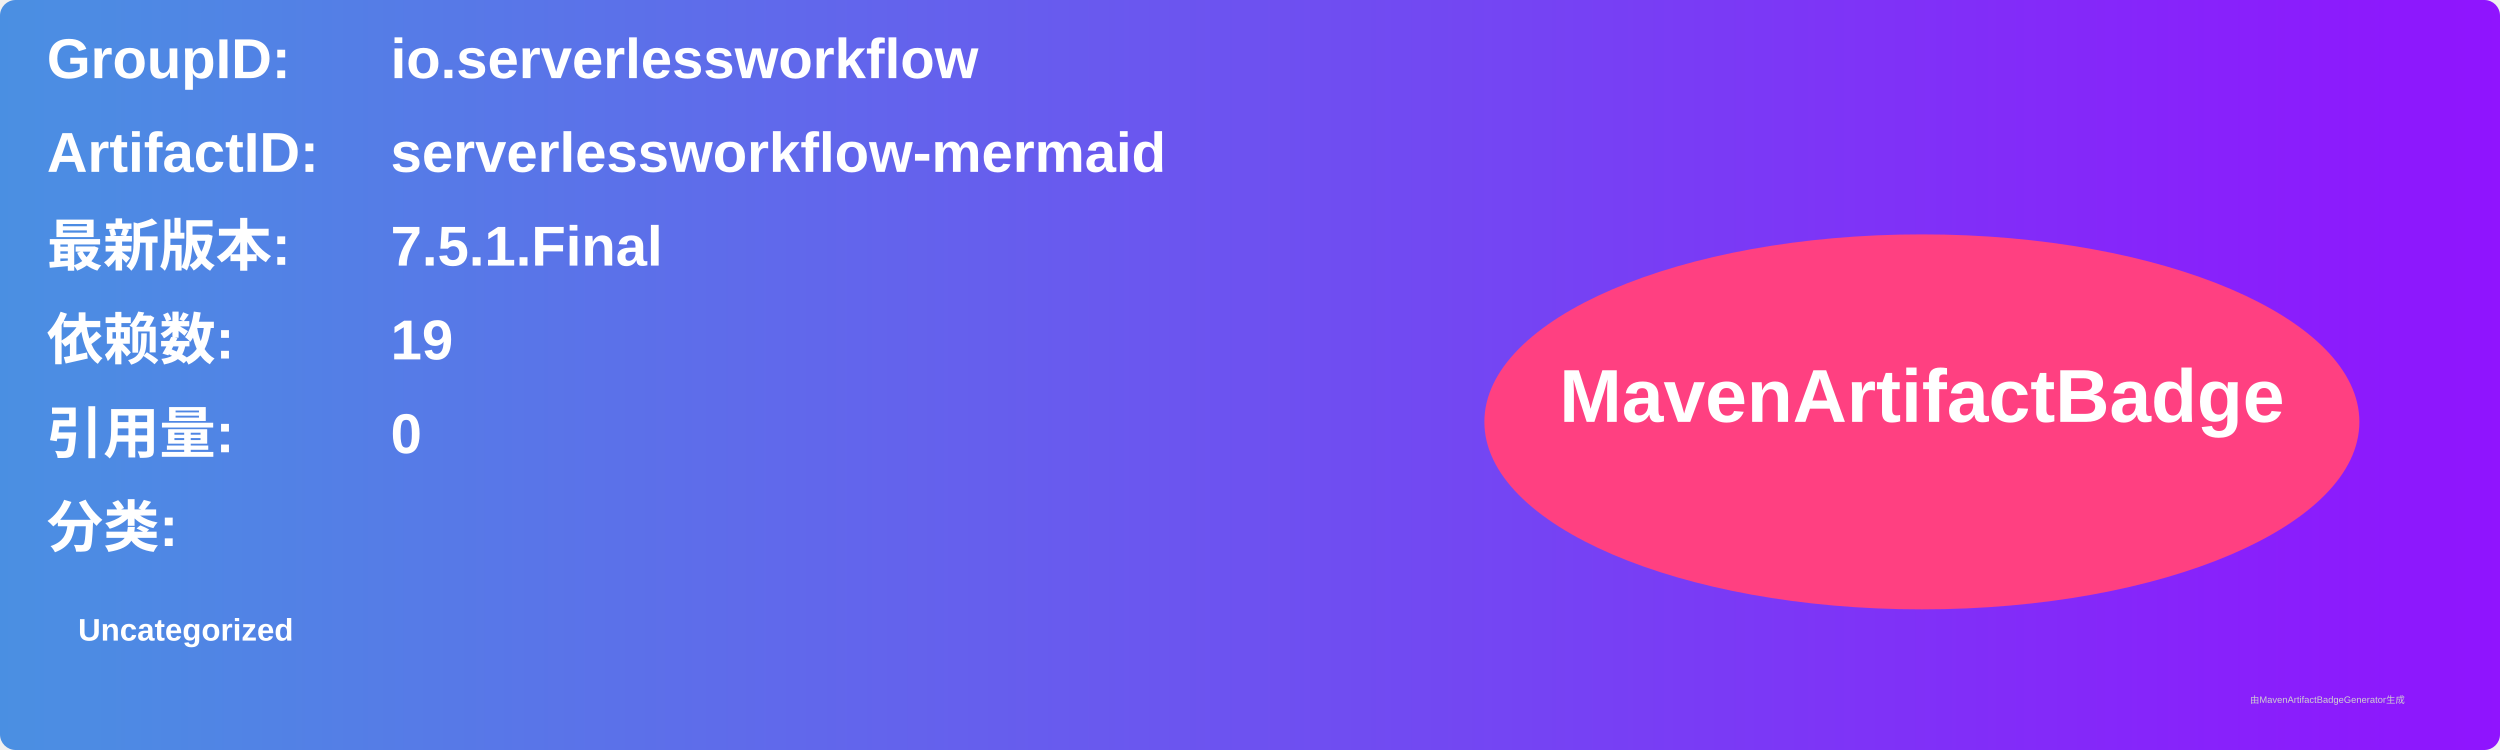
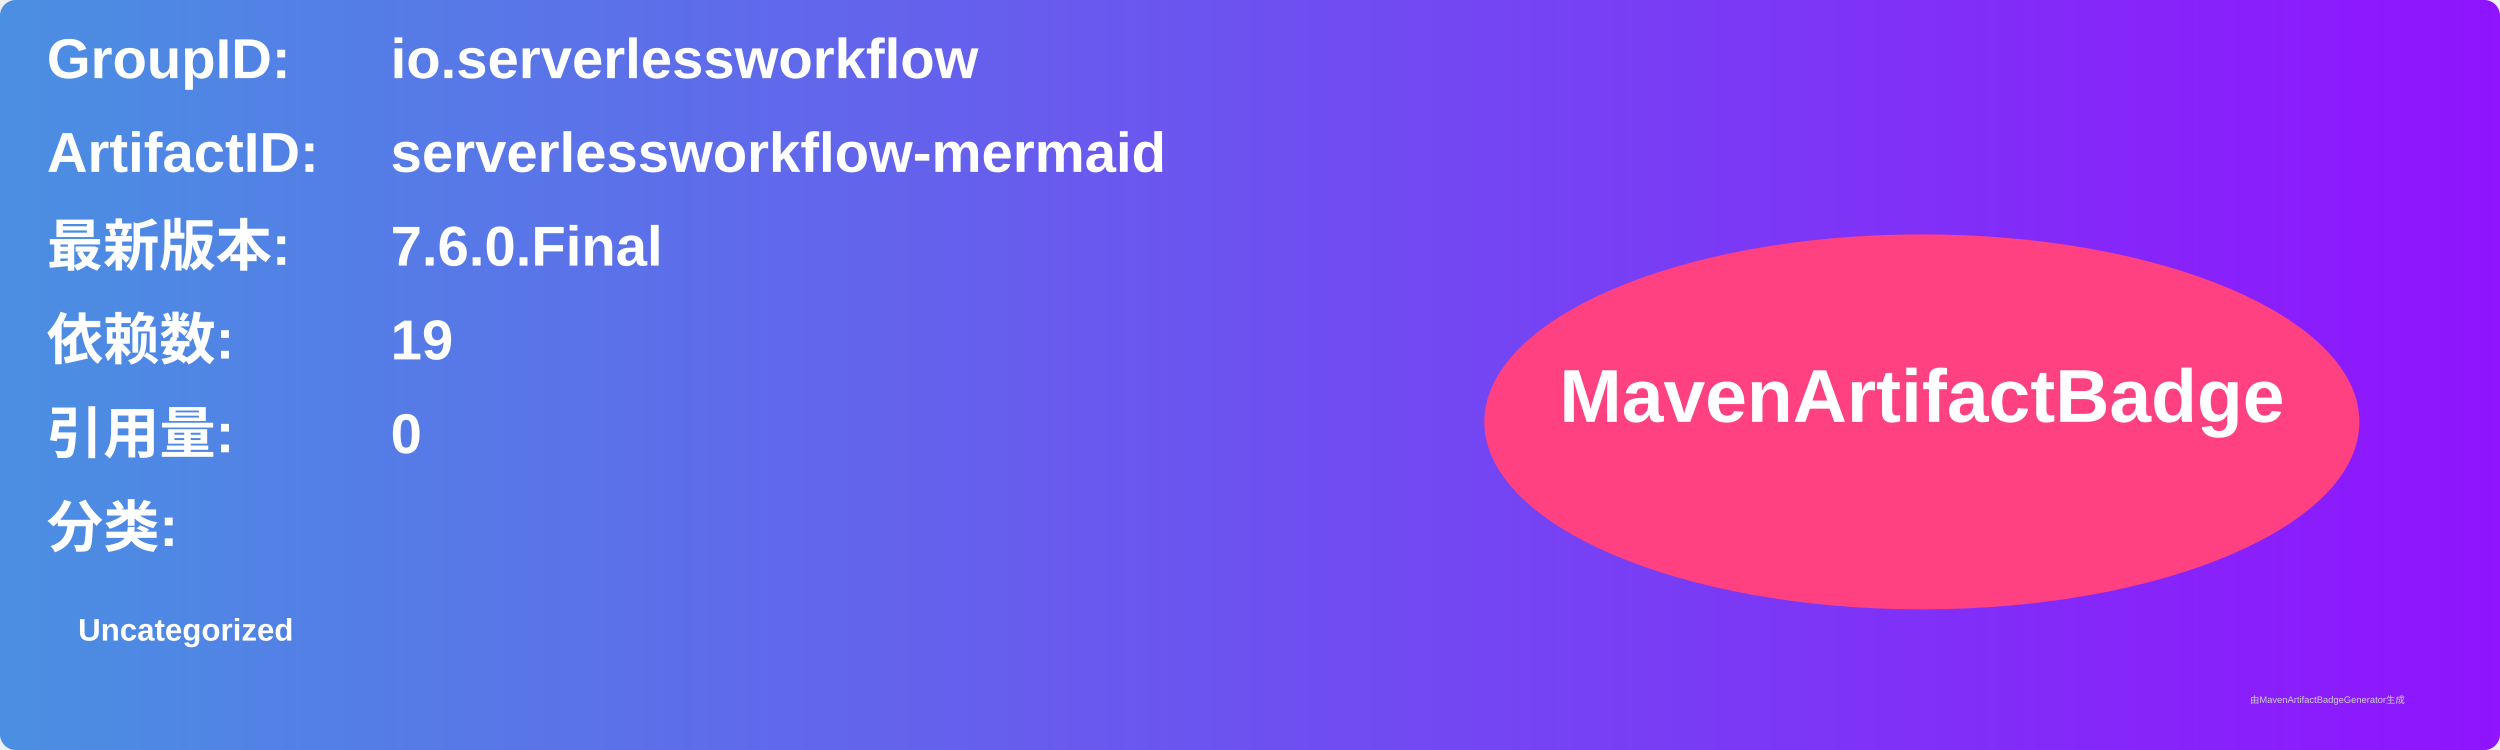
<svg xmlns="http://www.w3.org/2000/svg" width="800" height="240" viewBox="0 0 800 240">
  <linearGradient id="grad" x1="0%" y1="0%" x2="100%" y2="0%">
    <stop offset="0%" stop-color="#4a90e2" />
    <stop offset="100%" stop-color="#9013fe" />
  </linearGradient>
  <rect width="100%" height="100%" rx="5" ry="5" fill="url(#grad)" />
  <g transform="translate(15, 15)">
    <text x="0" y="10" font-family="Arial" font-size="18" fill="white" font-weight="bold" width="260">GroupID:</text>
    <text x="110" y="10" font-family="Arial" font-size="18" fill="white" font-weight="bold" width="460">io.serverlessworkflow</text>
    <text x="0" y="40" font-family="Arial" font-size="18" fill="white" font-weight="bold" width="260">ArtifactID:</text>
    <text x="110" y="40" font-family="Arial" font-size="18" fill="white" font-weight="bold" width="460">serverlessworkflow-mermaid</text>
    <text x="0" y="70" font-family="Arial" font-size="18" fill="white" font-weight="bold">最新版本:</text>
    <text x="110" y="70" font-family="Arial" font-size="18" fill="white" font-weight="bold">
-       <tspan font-weight="bold">7.5.1.Final</tspan>
+       <tspan font-weight="bold">7.6.0.Final</tspan>
    </text>
    <text x="0" y="100" font-family="Arial" font-size="18" fill="white" font-weight="bold">依赖数: </text>
    <text x="110" y="100" font-family="Arial" font-size="18" fill="white">
      <tspan font-weight="bold">19</tspan>
    </text>
    <text x="0" y="130" font-family="Arial" font-size="18" fill="white" font-weight="bold">引用量: </text>
    <text x="110" y="130" font-family="Arial" font-size="18" fill="white">
      <tspan font-weight="bold">0</tspan>
    </text>
    <text x="0" y="160" font-family="Arial" font-size="18" fill="white" font-weight="bold">分类:</text>
    <text x="10" y="190" font-family="Arial" font-size="10" fill="white">
      <tspan font-weight="bold">Uncategorized</tspan>
    </text>
    <ellipse cx="600" cy="120" rx="140" ry="60" fill="#ff4081" />
    <text x="600" y="120" text-anchor="middle" font-family="Arial" font-size="24" fill="white" font-weight="bold">MavenArtifactBadge</text>
  </g>
  <text x="720" y="225" font-family="Arial" font-size="3" fill="#d0d0d0">由MavenArtifactBadgeGenerator生成</text>
</svg>
